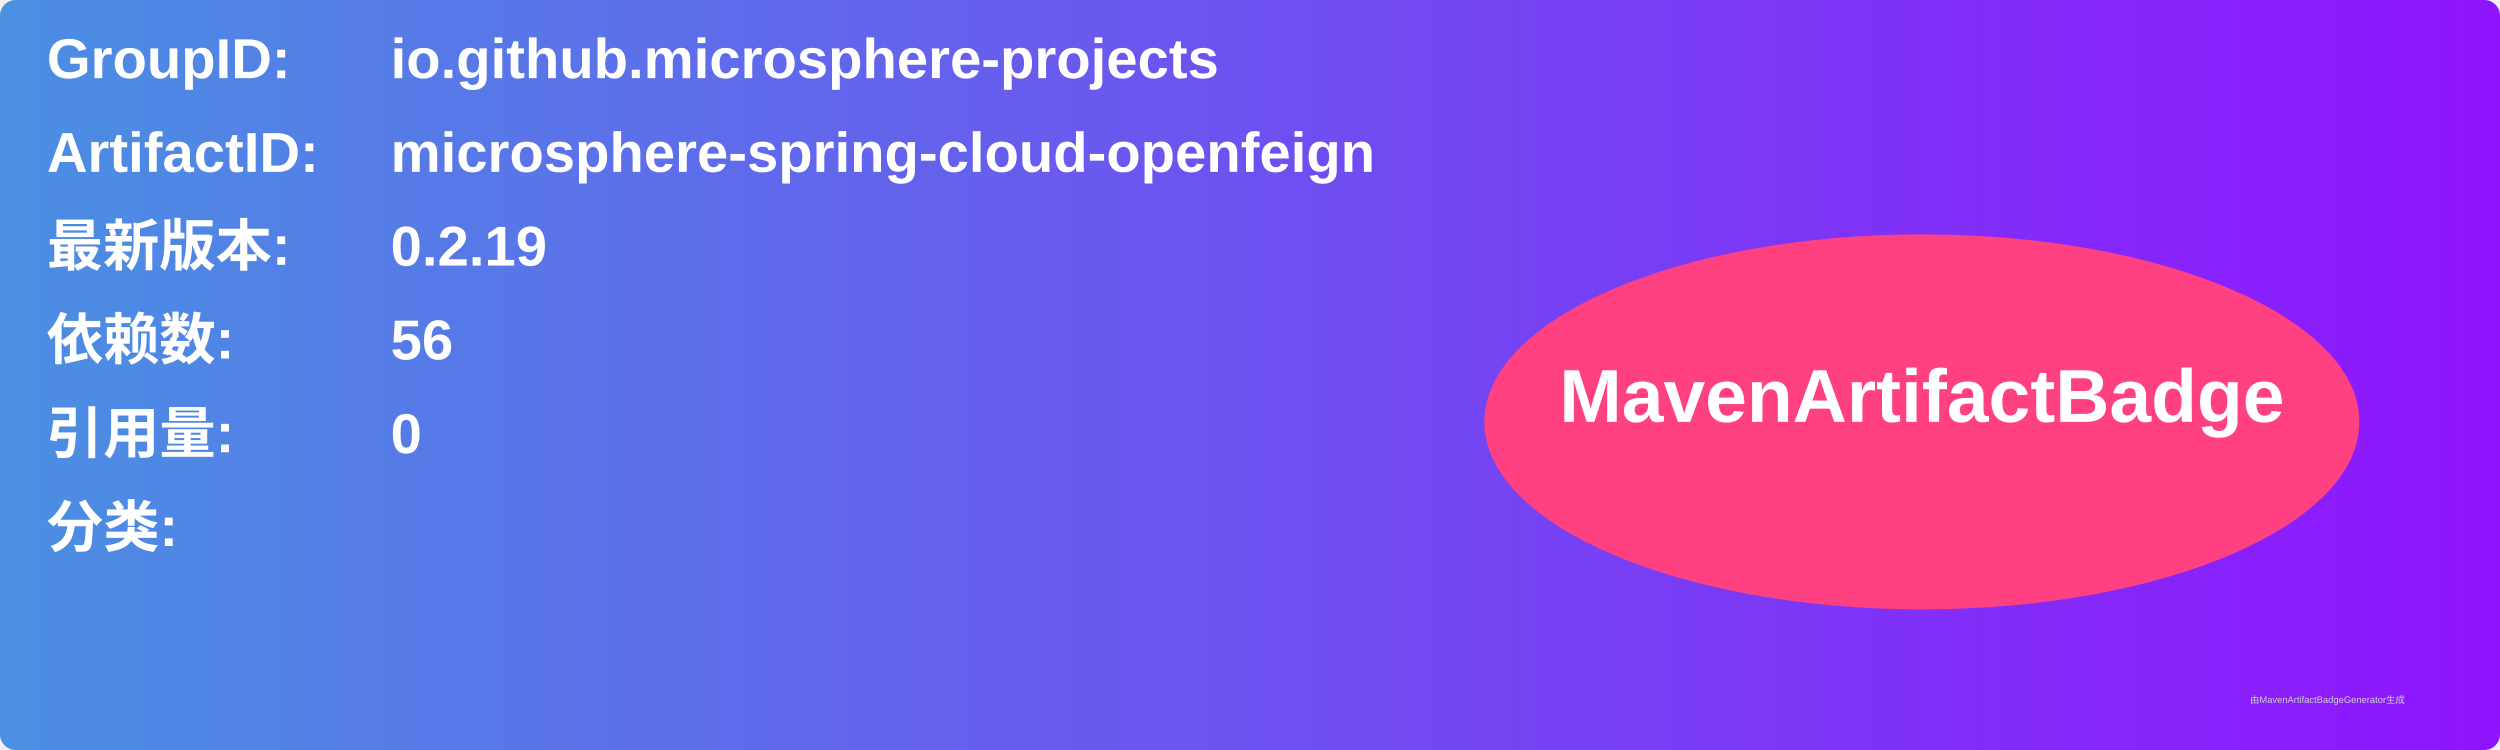
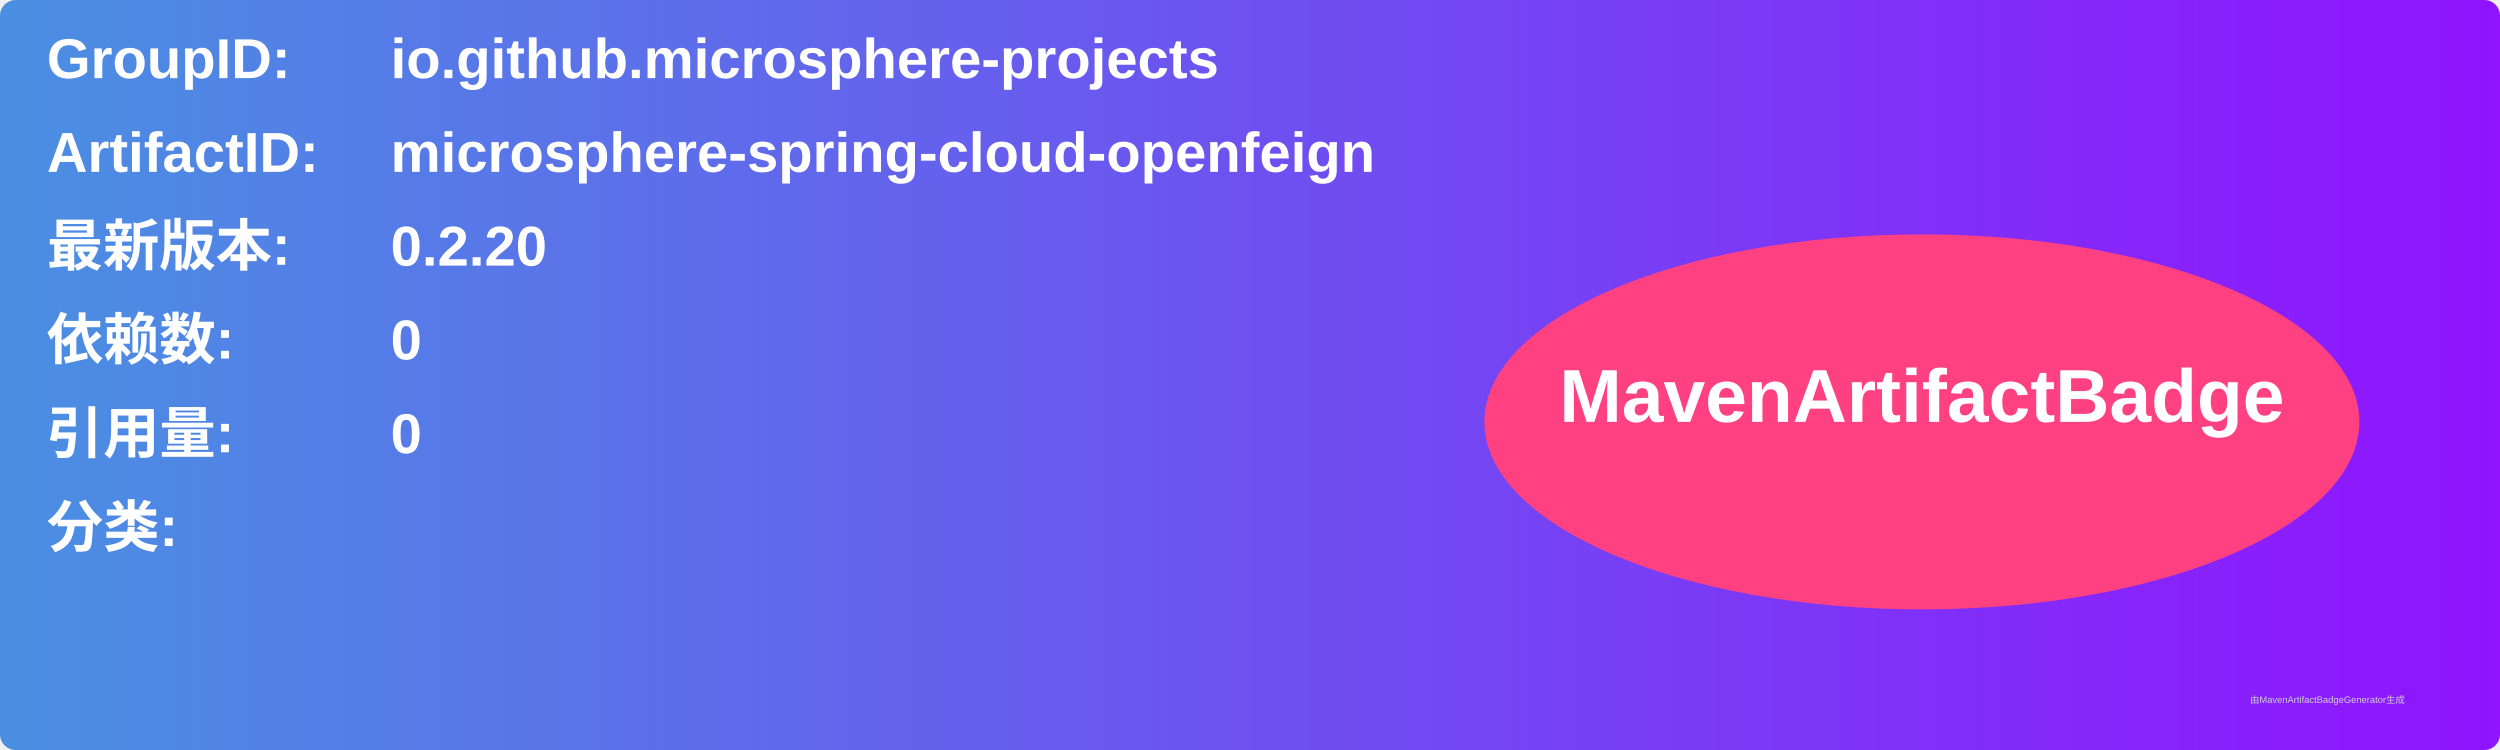
<svg xmlns="http://www.w3.org/2000/svg" width="800" height="240" viewBox="0 0 800 240">
  <linearGradient id="grad" x1="0%" y1="0%" x2="100%" y2="0%">
    <stop offset="0%" stop-color="#4a90e2" />
    <stop offset="100%" stop-color="#9013fe" />
  </linearGradient>
  <rect width="100%" height="100%" rx="5" ry="5" fill="url(#grad)" />
  <g transform="translate(15, 15)">
    <text x="0" y="10" font-family="Arial" font-size="18" fill="white" font-weight="bold" width="260">GroupID:</text>
    <text x="110" y="10" font-family="Arial" font-size="18" fill="white" font-weight="bold" width="460">io.github.microsphere-projects</text>
    <text x="0" y="40" font-family="Arial" font-size="18" fill="white" font-weight="bold" width="260">ArtifactID:</text>
    <text x="110" y="40" font-family="Arial" font-size="18" fill="white" font-weight="bold" width="460">microsphere-spring-cloud-openfeign</text>
    <text x="0" y="70" font-family="Arial" font-size="18" fill="white" font-weight="bold">最新版本:</text>
    <text x="110" y="70" font-family="Arial" font-size="18" fill="white" font-weight="bold">
-       <tspan font-weight="bold">0.2.19</tspan>
+       <tspan font-weight="bold">0.2.20</tspan>
    </text>
    <text x="0" y="100" font-family="Arial" font-size="18" fill="white" font-weight="bold">依赖数: </text>
    <text x="110" y="100" font-family="Arial" font-size="18" fill="white">
-       <tspan font-weight="bold">56</tspan>
+       <tspan font-weight="bold">0</tspan>
    </text>
    <text x="0" y="130" font-family="Arial" font-size="18" fill="white" font-weight="bold">引用量: </text>
    <text x="110" y="130" font-family="Arial" font-size="18" fill="white">
      <tspan font-weight="bold">0</tspan>
    </text>
    <text x="0" y="160" font-family="Arial" font-size="18" fill="white" font-weight="bold">分类:</text>
    <text x="10" y="190" font-family="Arial" font-size="10" fill="white">
      <tspan font-weight="bold" />
    </text>
    <ellipse cx="600" cy="120" rx="140" ry="60" fill="#ff4081" />
    <text x="600" y="120" text-anchor="middle" font-family="Arial" font-size="24" fill="white" font-weight="bold">MavenArtifactBadge</text>
  </g>
  <text x="720" y="225" font-family="Arial" font-size="3" fill="#d0d0d0">由MavenArtifactBadgeGenerator生成</text>
</svg>
